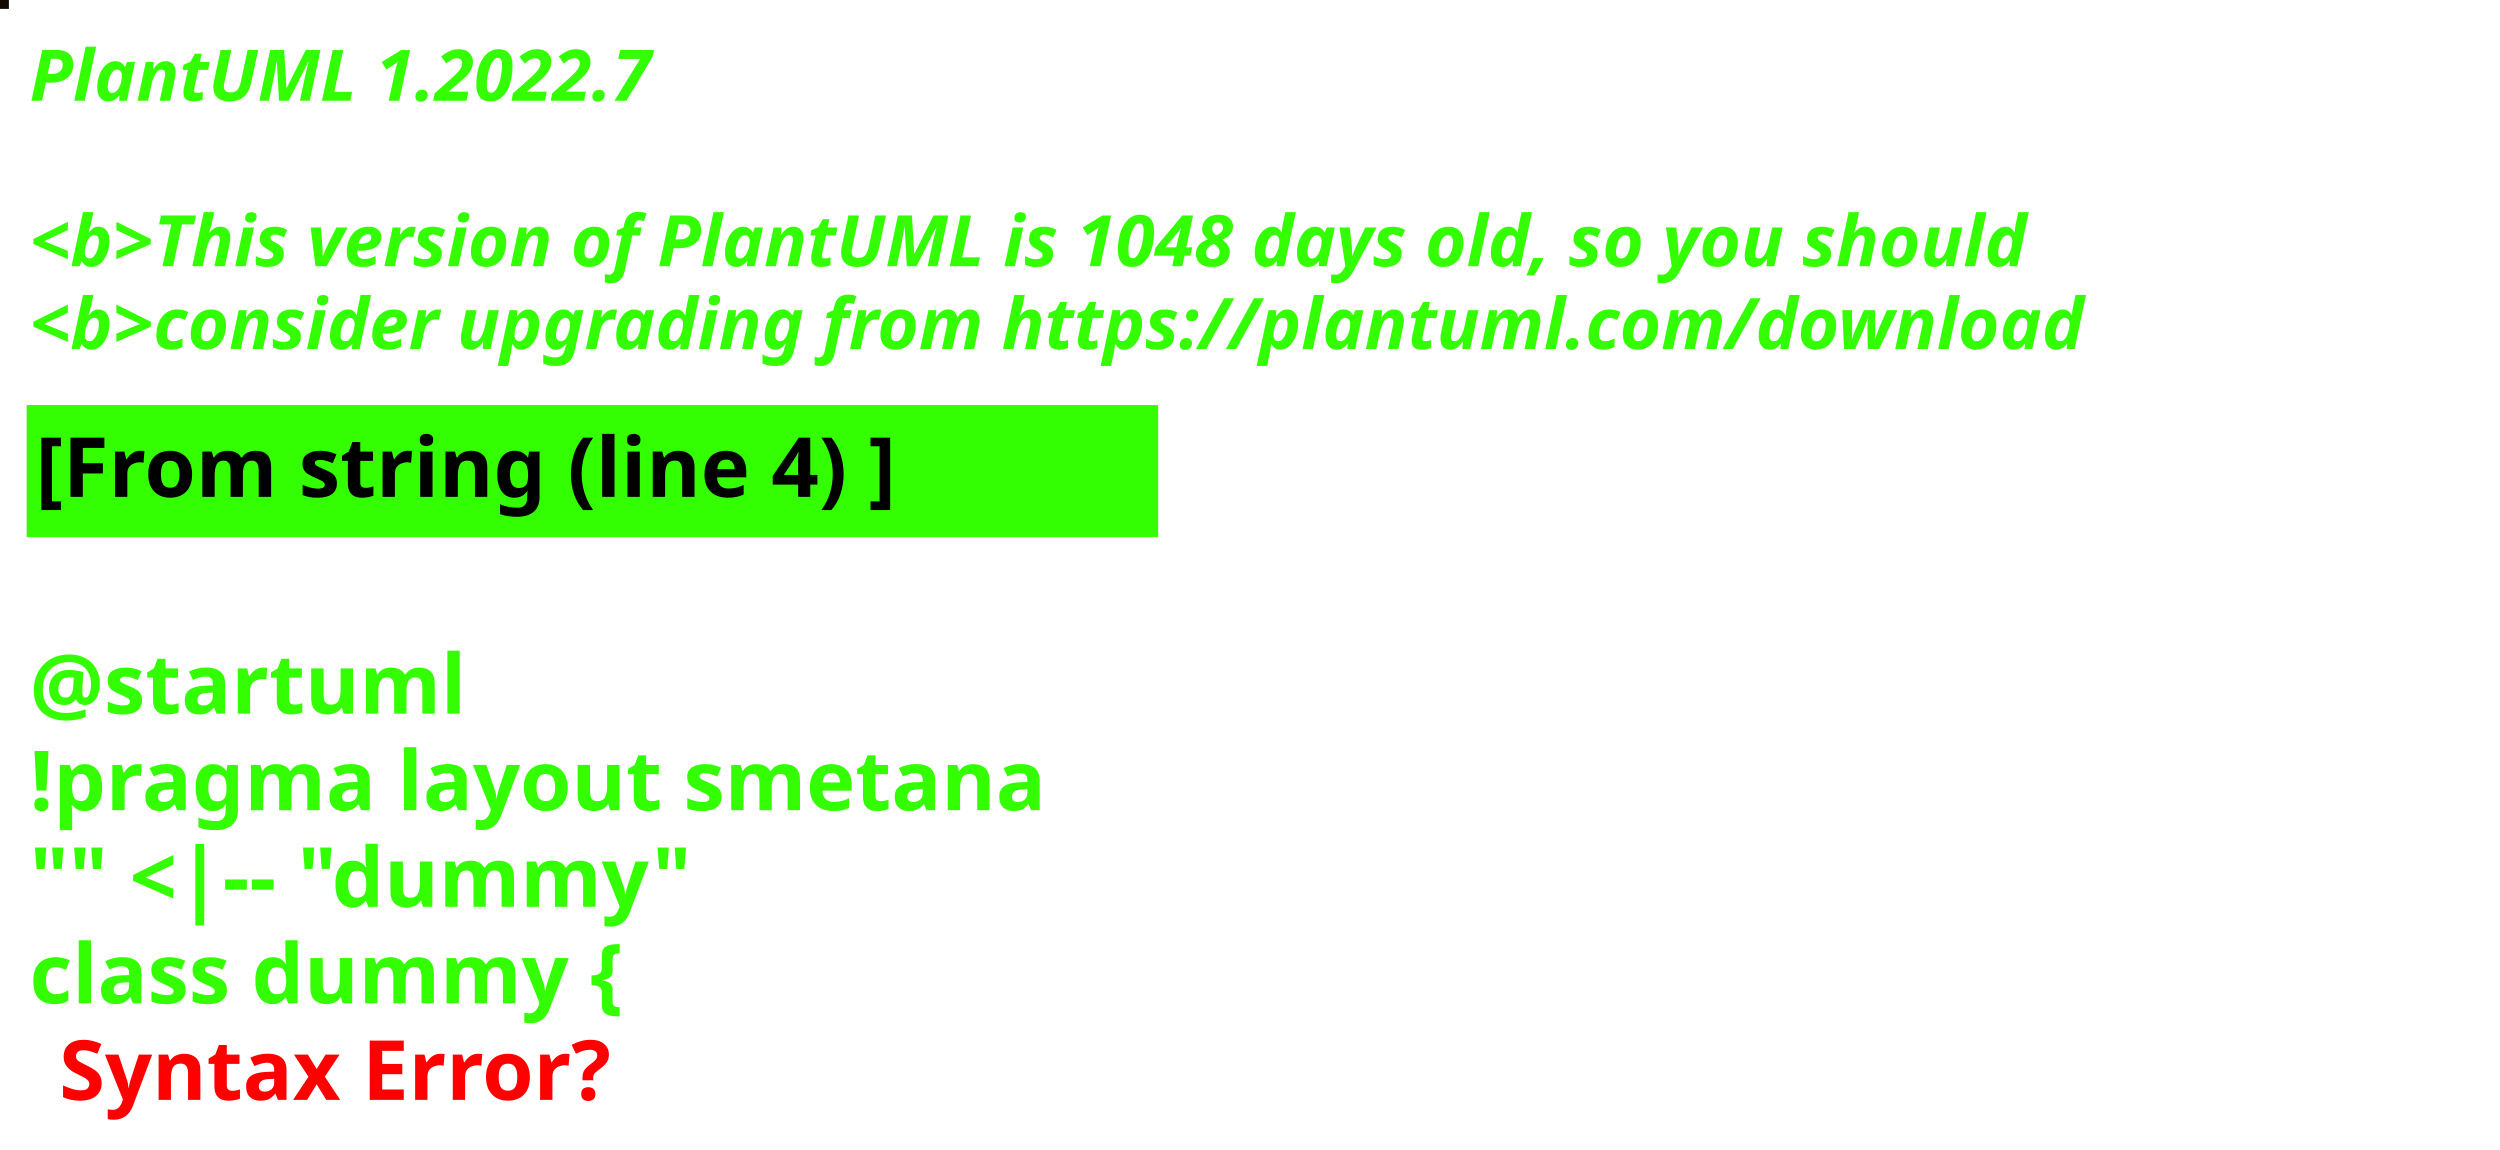
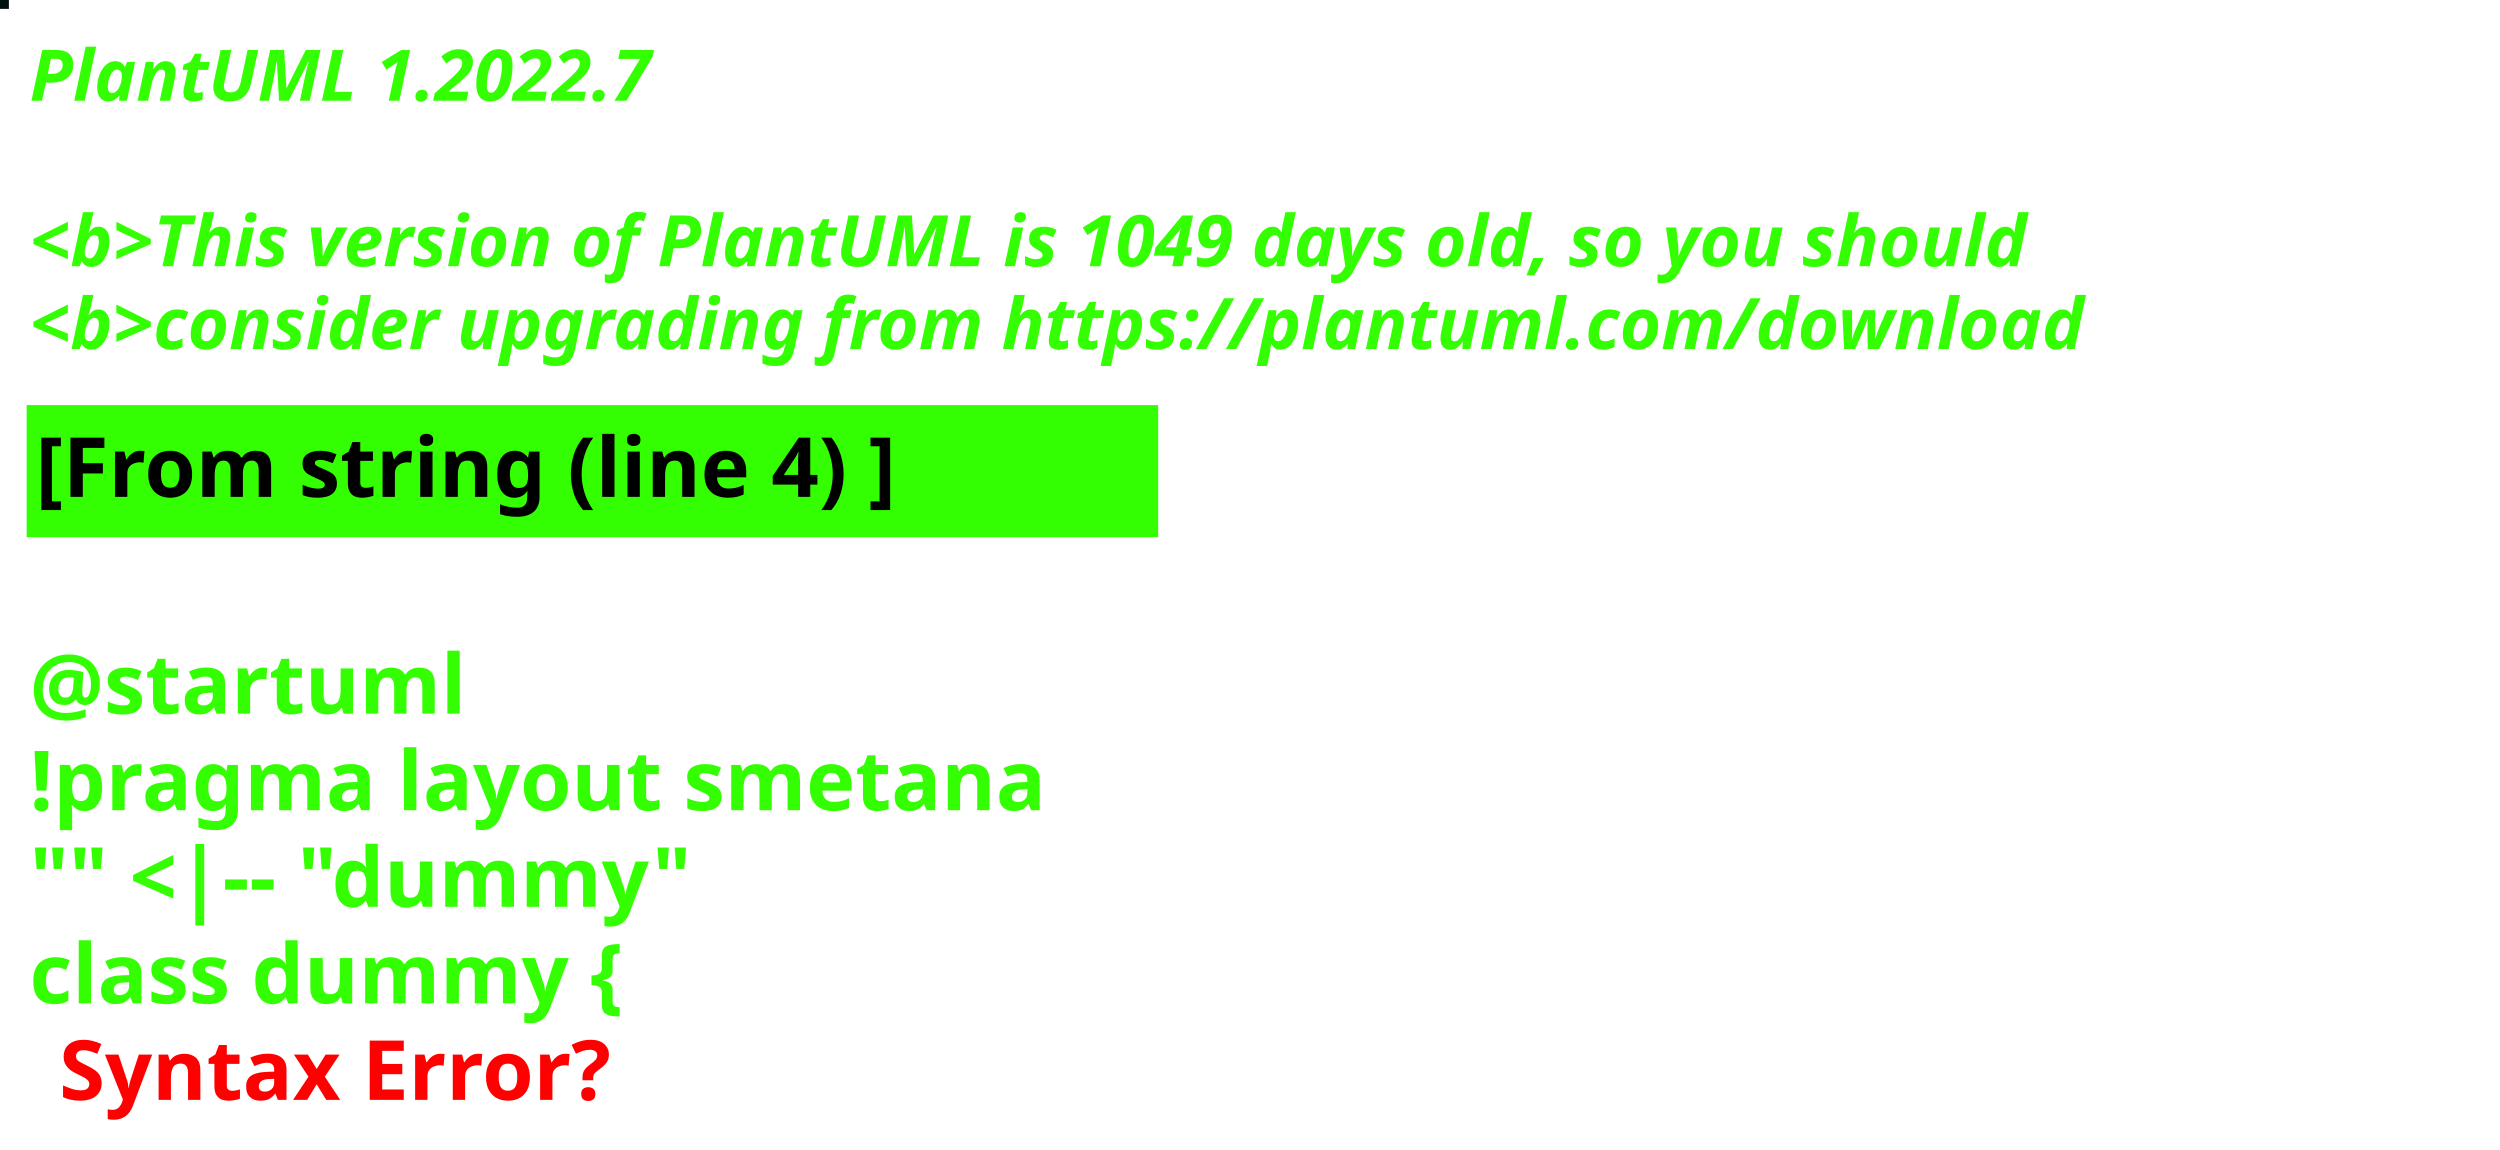
<svg xmlns="http://www.w3.org/2000/svg" contentStyleType="text/css" height="194px" preserveAspectRatio="none" style="width:422px;height:194px;background:#000000;" version="1.1" viewBox="0 0 422 194" width="422px" zoomAndPan="magnify">
  <defs />
  <g>
-     <rect fill="#110C02" height="1" style="stroke:#110C02;stroke-width:1.0;" width="1" x="0" y="0" />
+     <rect fill="#02110F" height="1" style="stroke:#02110F;stroke-width:1.0;" width="1" x="0" y="0" />
    <text fill="#33FF02" font-family="sans-serif" font-size="12" font-style="italic" font-weight="bold" lengthAdjust="spacing" textLength="127" x="5" y="17">PlantUML 1.2022.7</text>
    <text fill="#33FF02" font-family="sans-serif" font-size="12" font-style="italic" font-weight="bold" lengthAdjust="spacing" textLength="4" x="5" y="30.969"> </text>
-     <text fill="#33FF02" font-family="sans-serif" font-size="12" font-style="italic" font-weight="bold" lengthAdjust="spacing" textLength="407" x="5" y="44.938">&lt;b&gt;This version of PlantUML is 1048 days old, so you should</text>
+     <text fill="#33FF02" font-family="sans-serif" font-size="12" font-style="italic" font-weight="bold" lengthAdjust="spacing" textLength="407" x="5" y="44.938">&lt;b&gt;This version of PlantUML is 1049 days old, so you should</text>
    <text fill="#33FF02" font-family="sans-serif" font-size="12" font-style="italic" font-weight="bold" lengthAdjust="spacing" textLength="408" x="5" y="58.906">&lt;b&gt;consider upgrading from https://plantuml.com/download</text>
    <rect fill="#33FF02" height="21.297" style="stroke:#33FF02;stroke-width:1.0;" width="190" x="5" y="68.875" />
    <text fill="#000000" font-family="sans-serif" font-size="14" font-weight="bold" lengthAdjust="spacing" textLength="168" x="6" y="83.875">[From string (line 4) ]</text>
    <text fill="#33FF02" font-family="sans-serif" font-size="14" font-weight="bold" lengthAdjust="spacing" textLength="5" x="5" y="104.172"> </text>
    <text fill="#33FF02" font-family="sans-serif" font-size="14" font-weight="bold" lengthAdjust="spacing" textLength="79" x="5" y="120.469">@startuml</text>
    <text fill="#33FF02" font-family="sans-serif" font-size="14" font-weight="bold" lengthAdjust="spacing" textLength="190" x="5" y="136.766">!pragma layout smetana</text>
    <text fill="#33FF02" font-family="sans-serif" font-size="14" font-weight="bold" lengthAdjust="spacing" textLength="124" x="5" y="153.062">"" &lt;|-- "dummy"</text>
    <text fill="#33FF02" font-family="sans-serif" font-size="14" font-weight="bold" lengthAdjust="spacing" text-decoration="wavy underline" textLength="117" x="5" y="169.359">class dummy {</text>
    <text fill="#FF0000" font-family="sans-serif" font-size="14" font-weight="bold" lengthAdjust="spacing" textLength="106" x="10" y="185.656">Syntax Error?</text>
  </g>
</svg>
